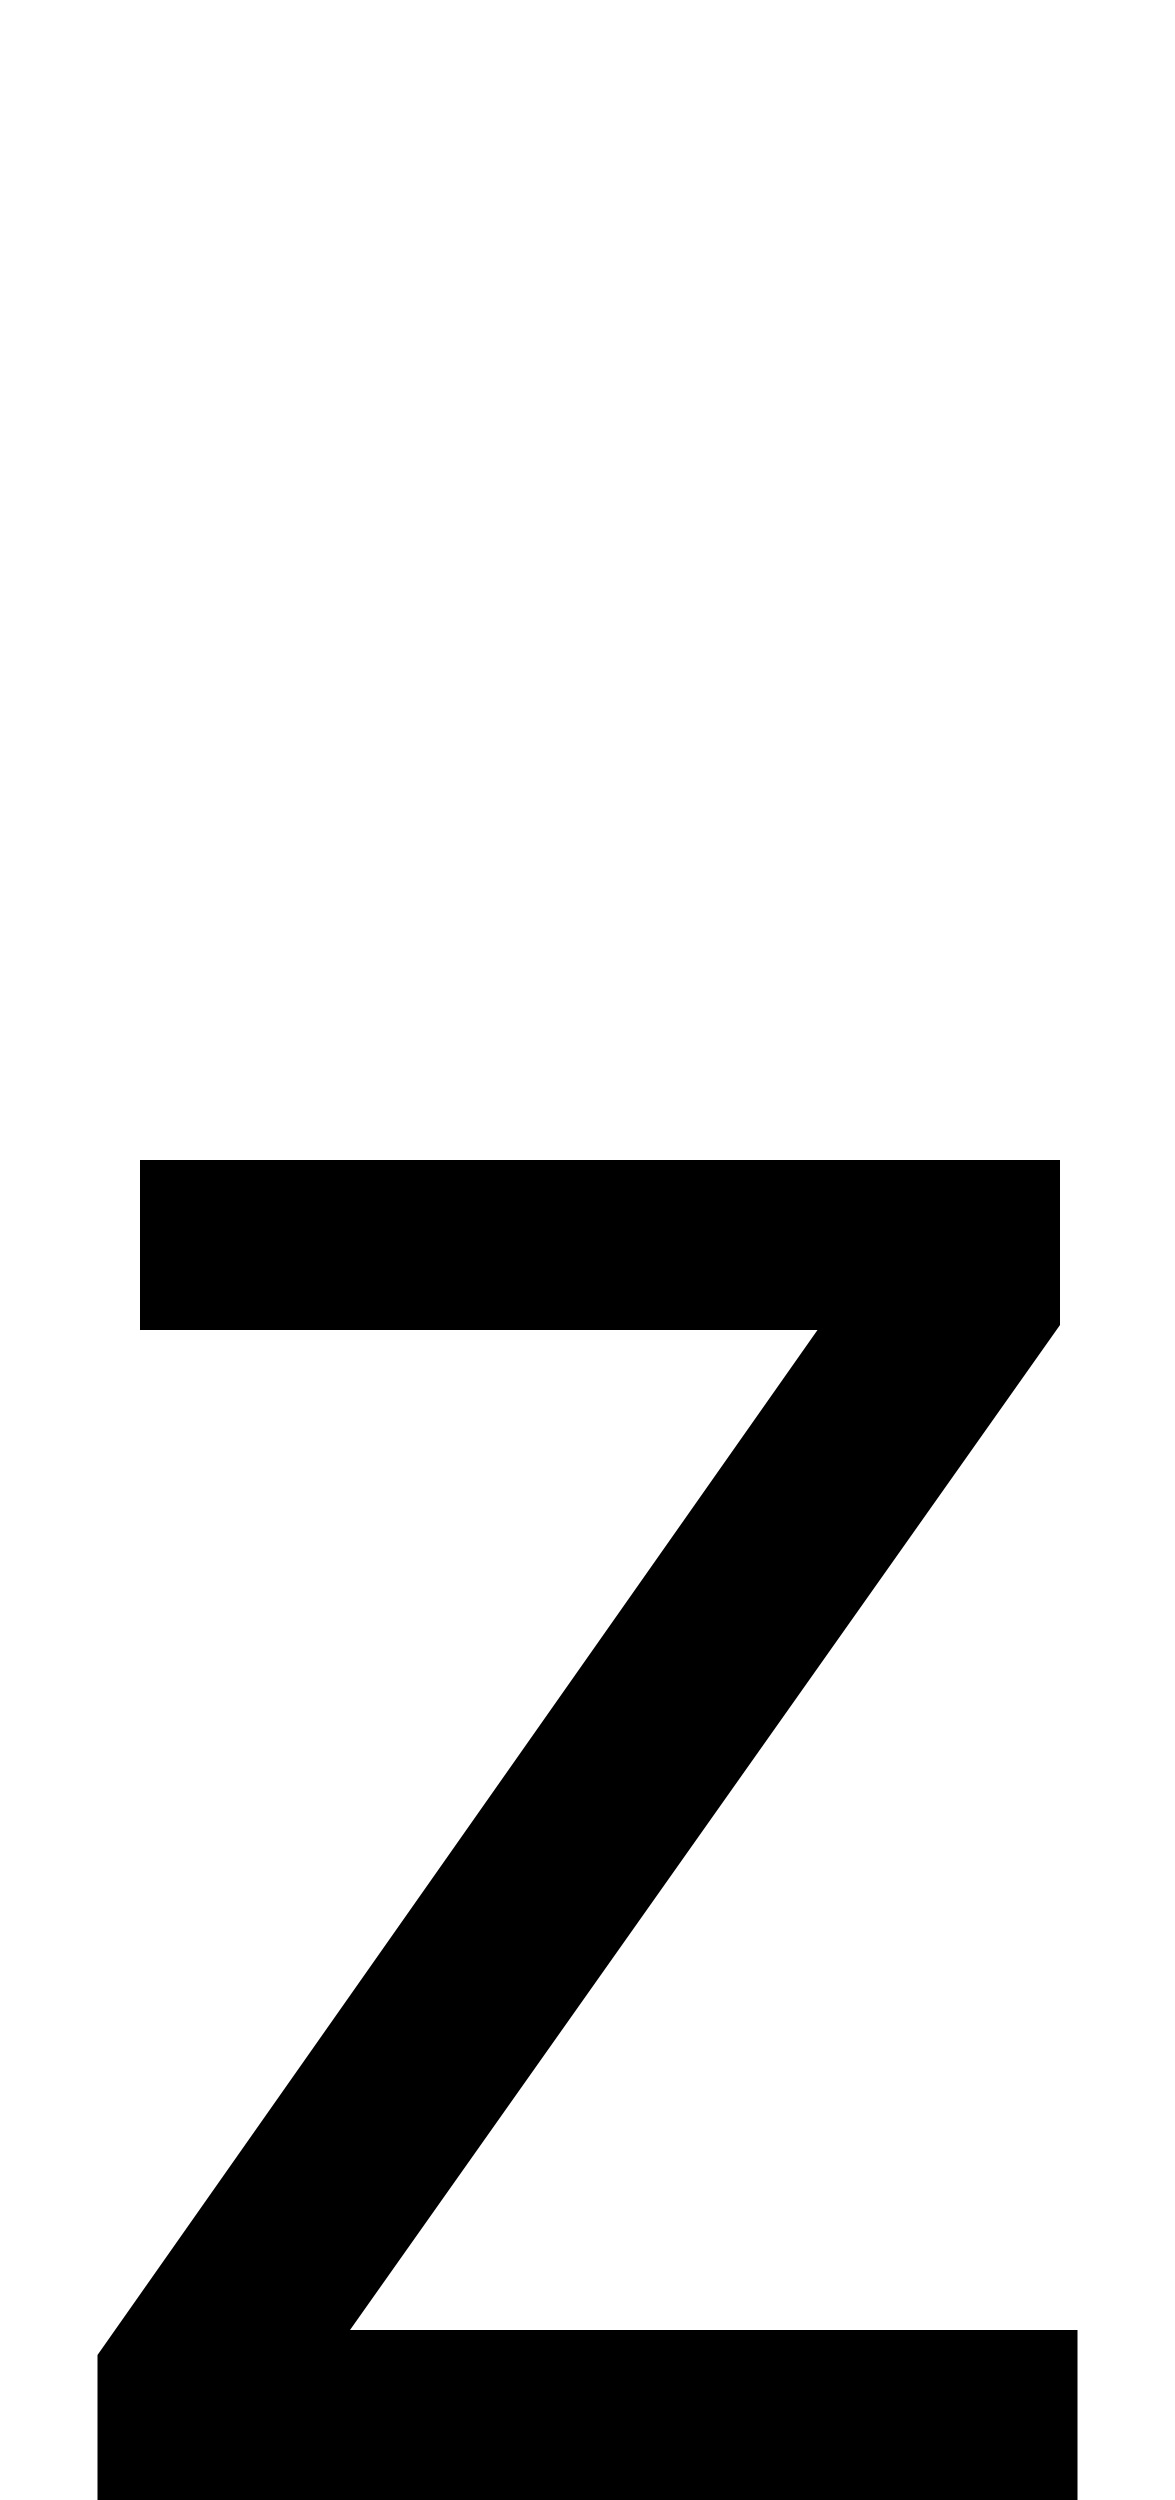
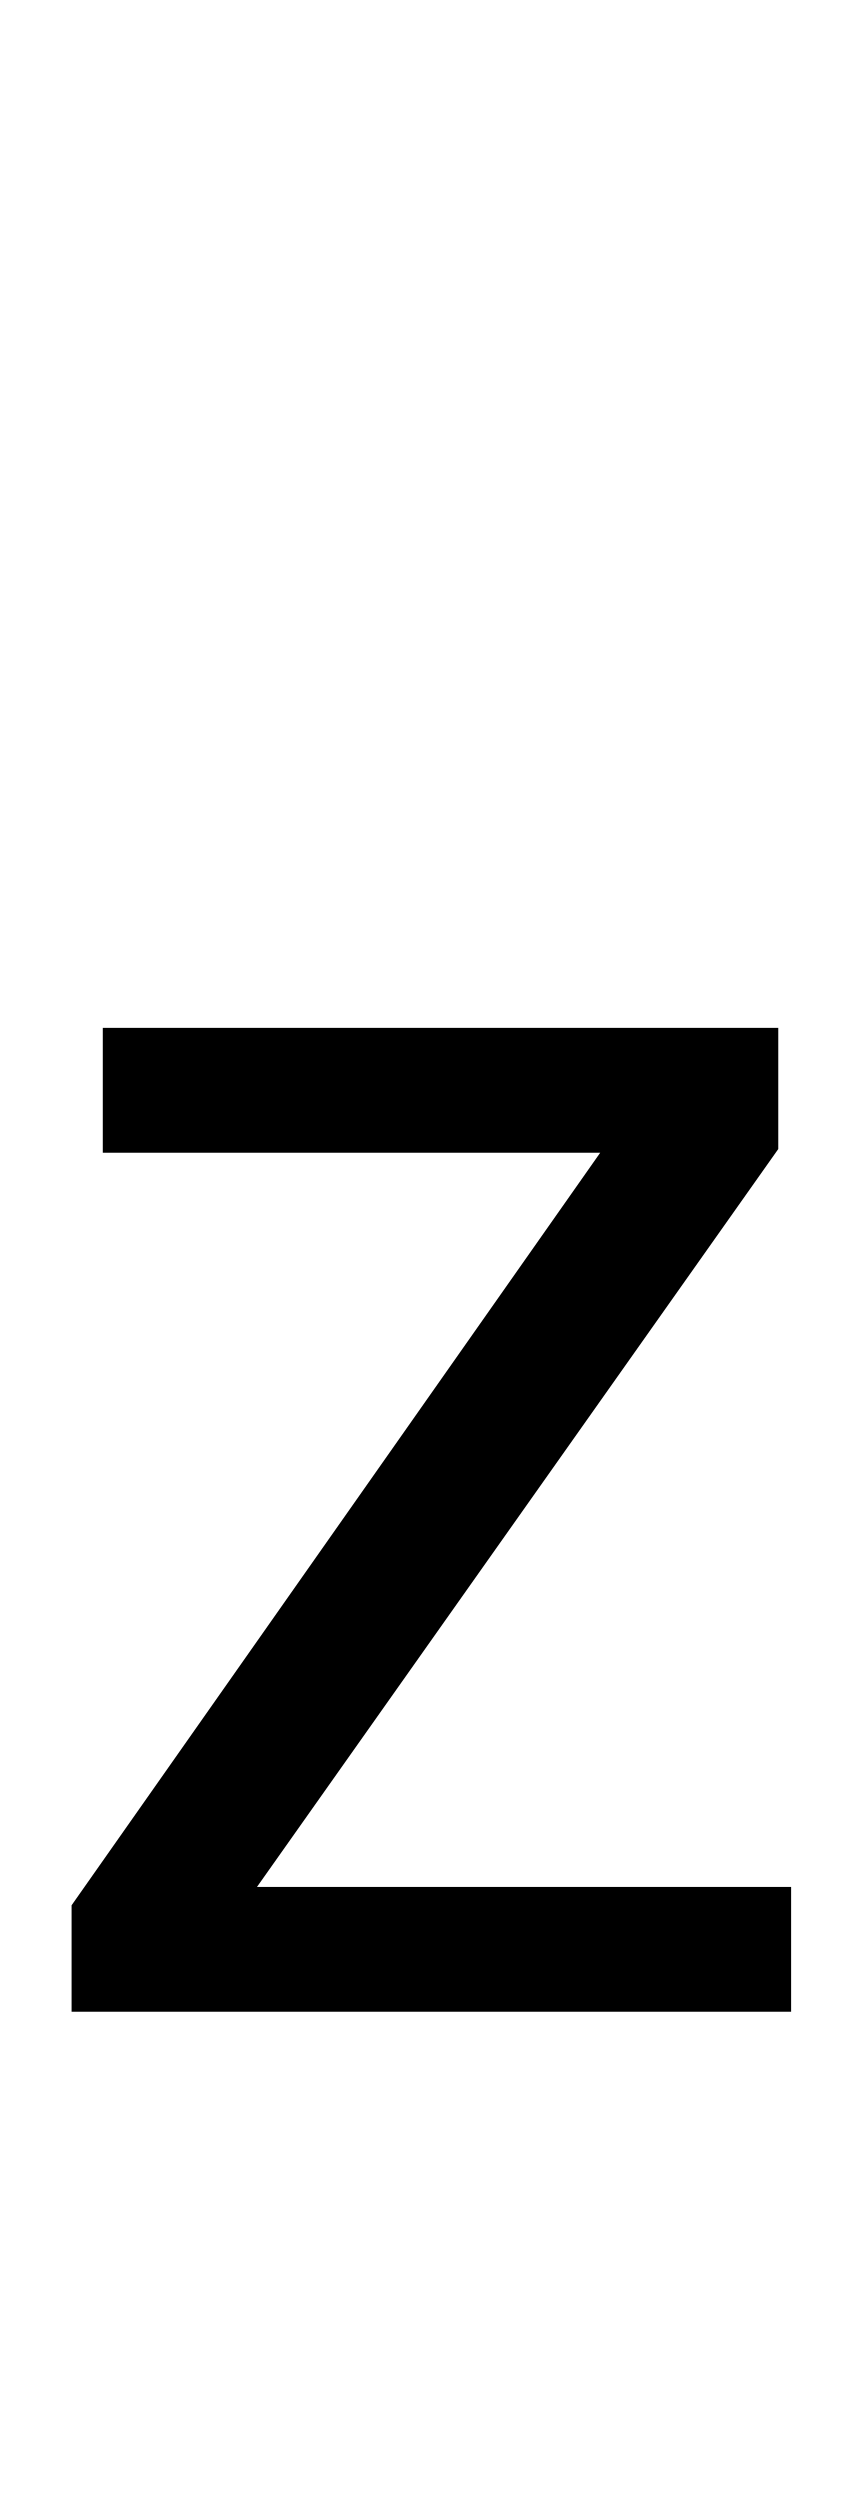
- <svg xmlns="http://www.w3.org/2000/svg" viewBox="0 0 470 1000">
-   <path d="M431,1000H39V942L327,532H56V464H424V530L140,932H431Z" />
+ <svg xmlns="http://www.w3.org/2000/svg" viewBox="0 -320 470 1362">
+   <path d="M431,776H39V718L327,308H56V240H424V306L140,708H431Z" />
</svg>
